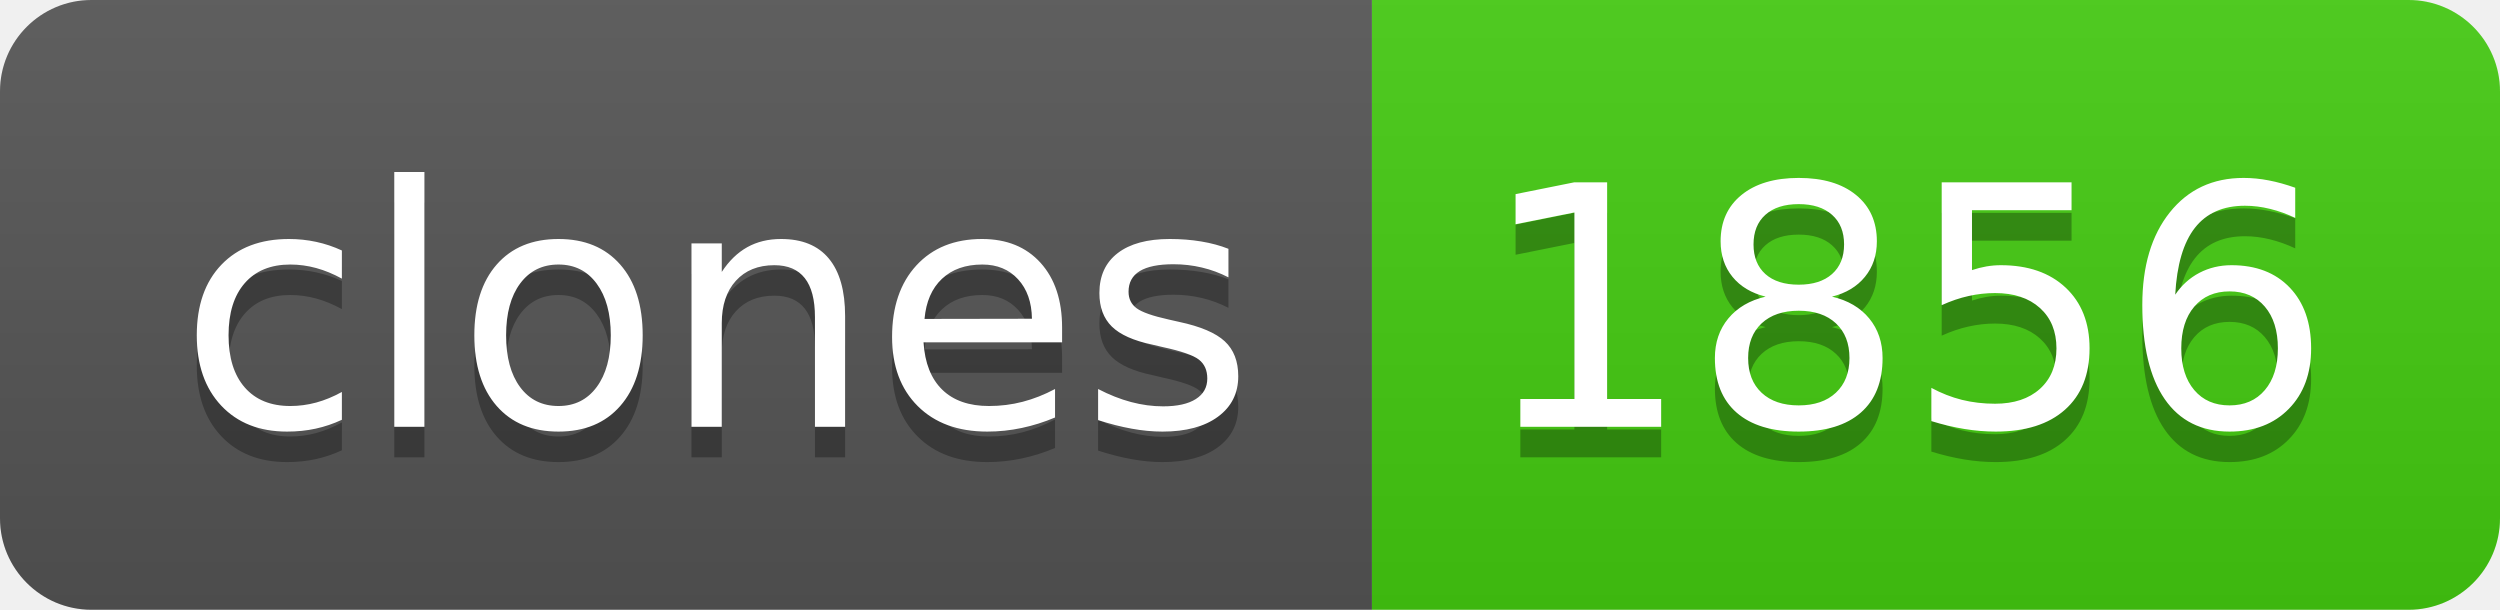
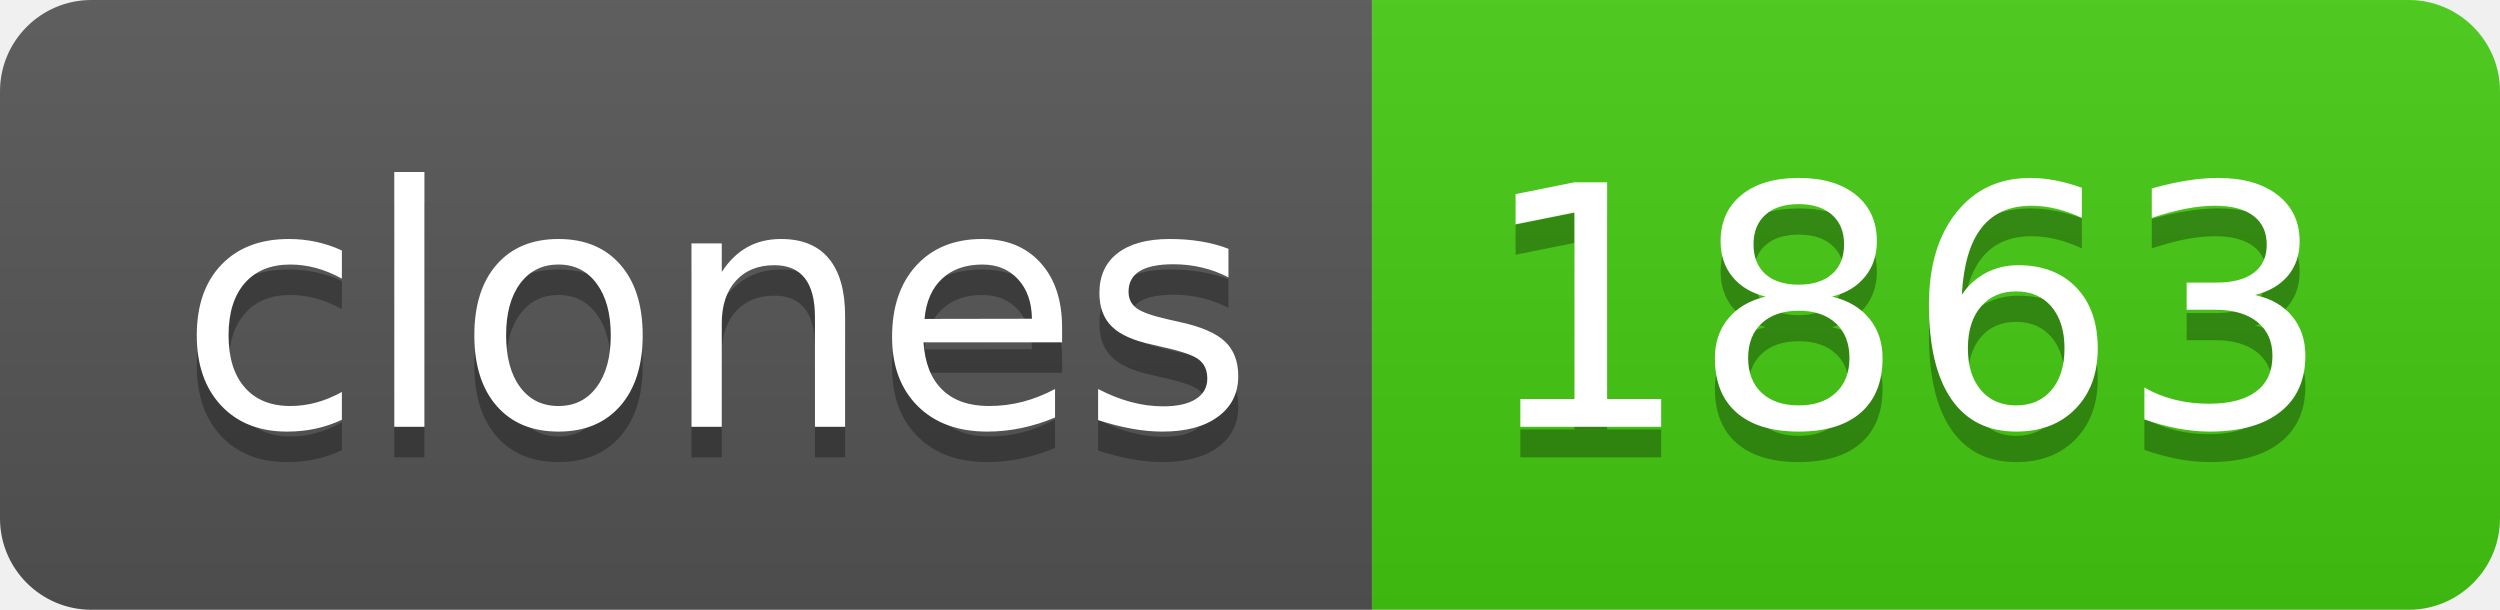
- <svg xmlns="http://www.w3.org/2000/svg" width="82" height="20" role="img" aria-label="clones: 1856">
+ <svg xmlns="http://www.w3.org/2000/svg" width="82" height="20" role="img" aria-label="clones: 1863">
  <linearGradient id="s" x2="0" y2="100%">
    <stop offset="0" stop-color="#bbb" stop-opacity=".1" />
    <stop offset="1" stop-opacity=".1" />
  </linearGradient>
  <clipPath id="r">
    <rect width="82" height="20" rx="3" fill="#fff" />
  </clipPath>
  <g clip-path="url(#r)">
    <rect width="45" height="20" fill="#555" />
    <rect x="45" width="37" height="20" fill="#4c1" />
    <rect width="82" height="20" fill="url(#s)" />
  </g>
  <g fill="#fff" text-anchor="middle" font-family="Verdana,Geneva,DejaVu Sans,sans-serif" text-rendering="geometricPrecision" font-size="110">
    <text aria-hidden="true" x="235" y="150" fill="#010101" fill-opacity=".3" transform="scale(.1)" textLength="350">clones</text>
    <text x="235" y="140" transform="scale(.1)" fill="#fff" textLength="350">clones</text>
-     <text aria-hidden="true" x="625" y="150" fill="#010101" fill-opacity=".3" transform="scale(.1)" textLength="270">1856</text>
-     <text x="625" y="140" transform="scale(.1)" fill="#fff" textLength="270">1856</text>
+     <text aria-hidden="true" x="625" y="150" fill="#010101" fill-opacity=".3" transform="scale(.1)" textLength="270">1863</text>
+     <text x="625" y="140" transform="scale(.1)" fill="#fff" textLength="270">1863</text>
  </g>
</svg>
